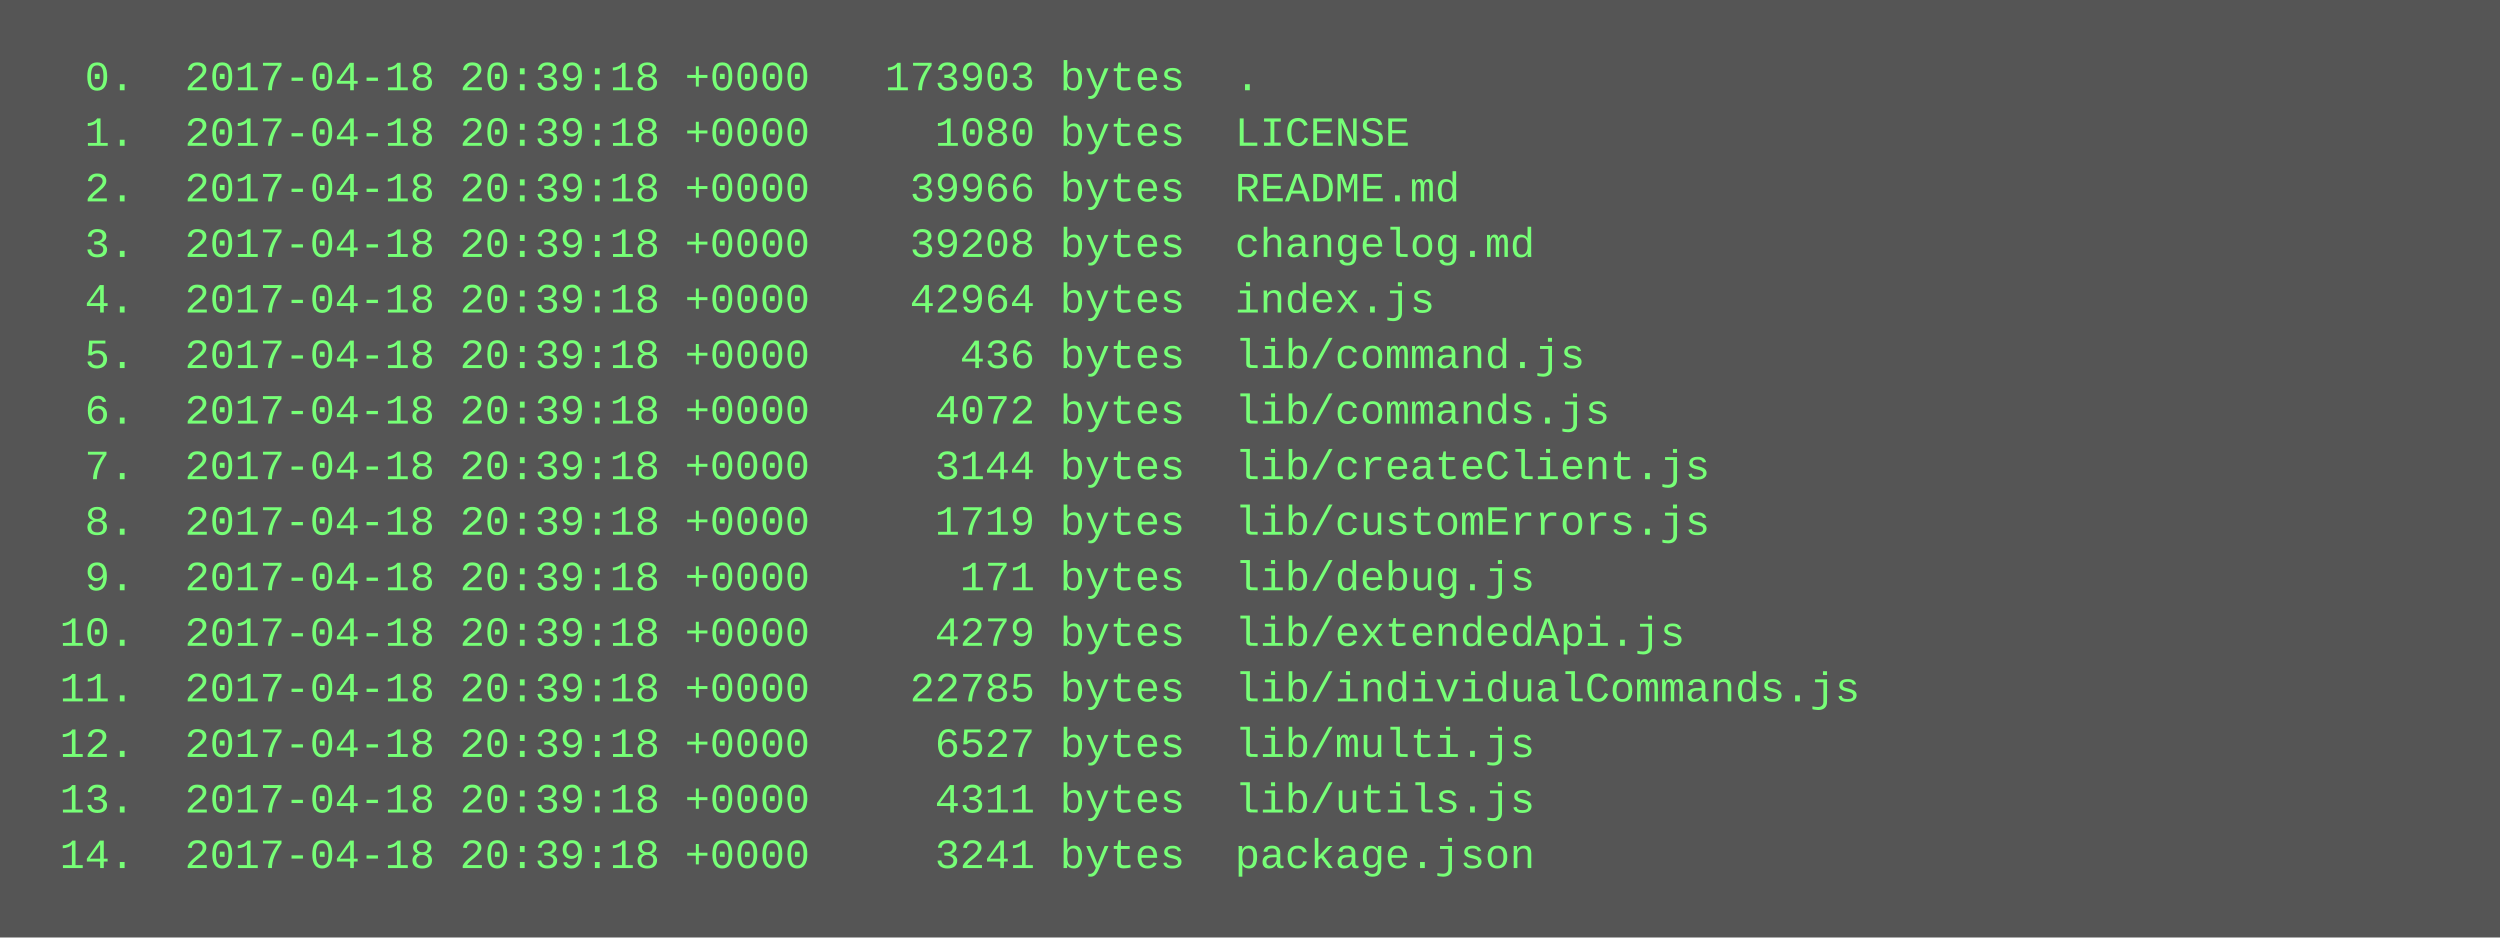
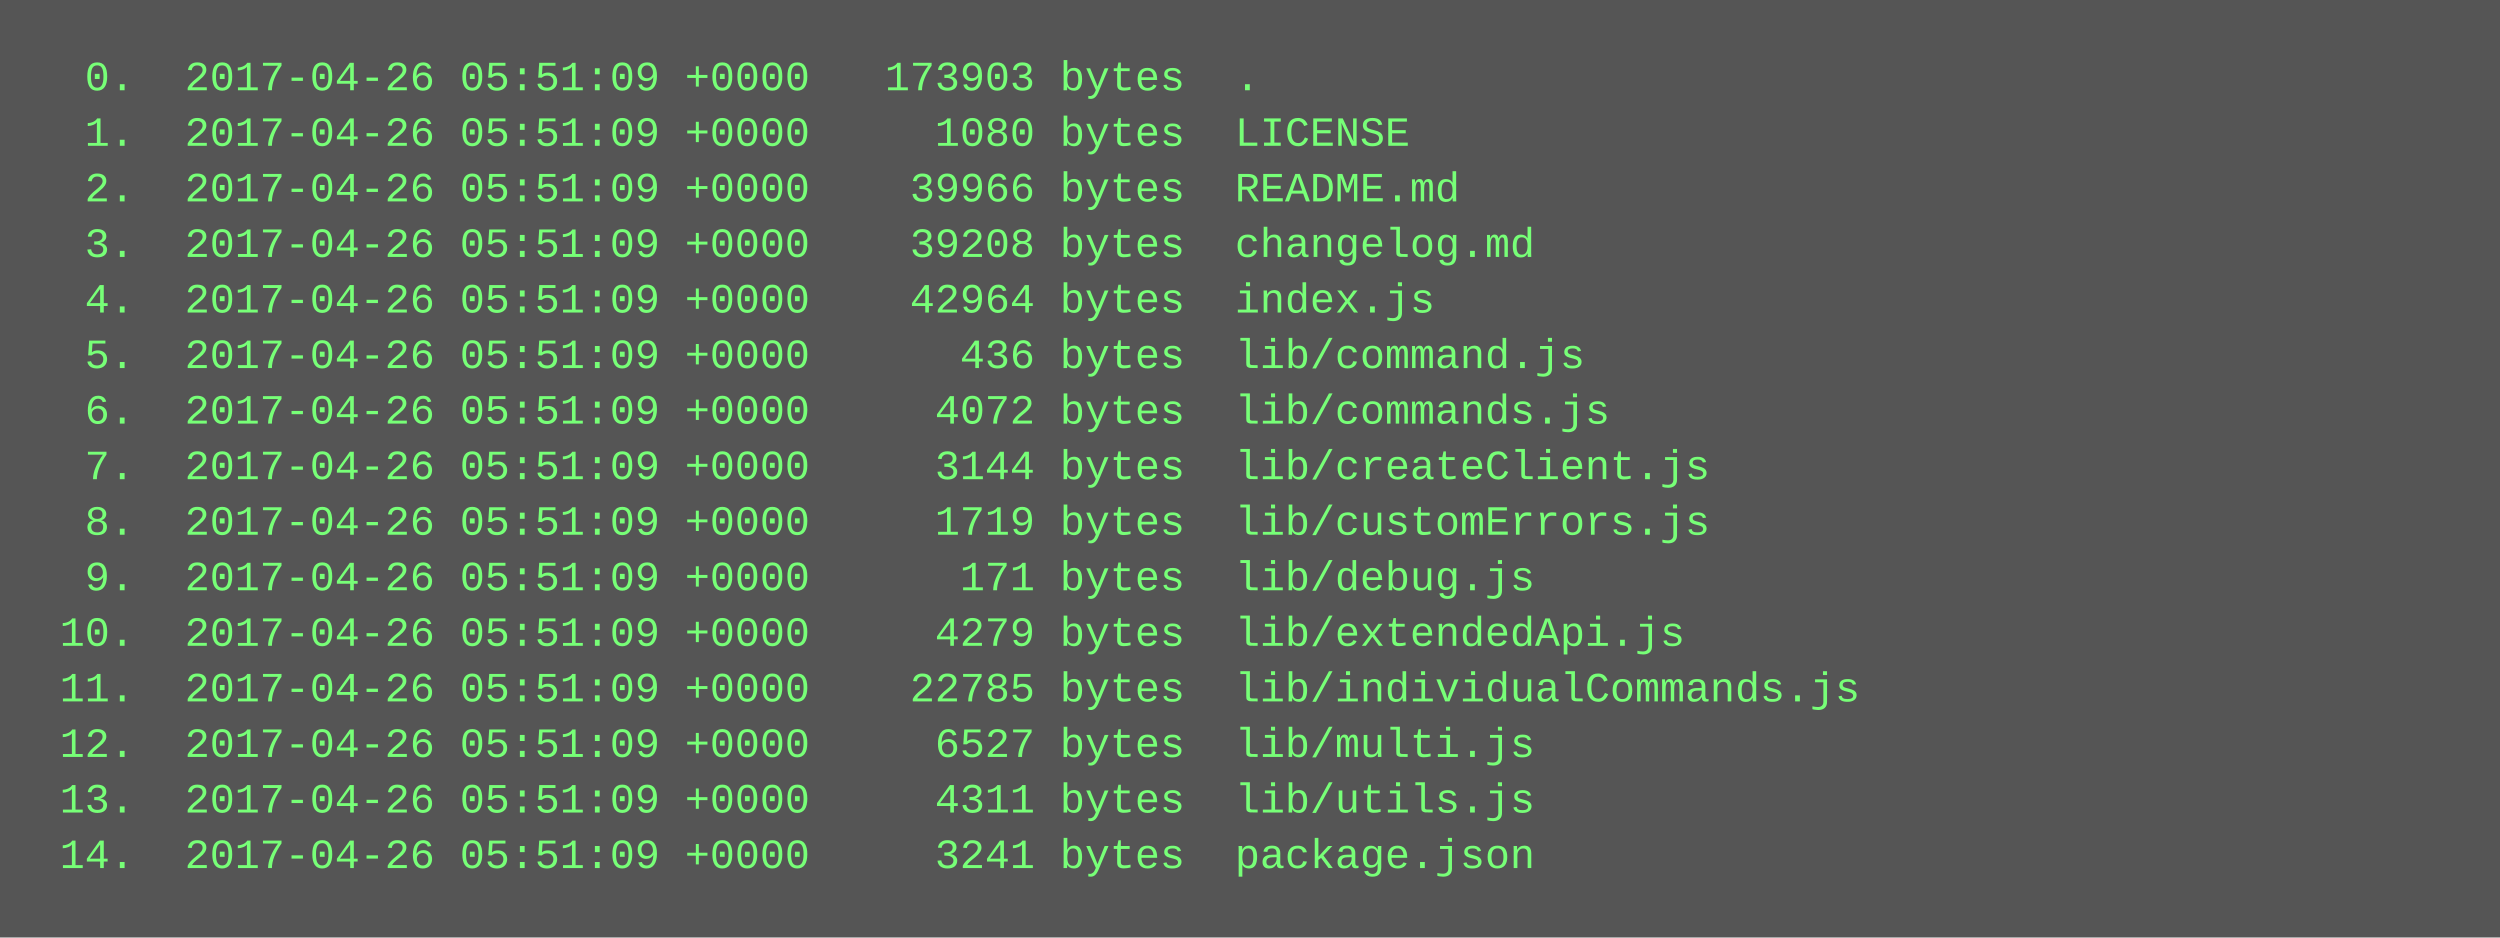
<svg xmlns="http://www.w3.org/2000/svg" height="270" width="720">
  <rect height="270" fill="#555" width="720" />
  <text fill="#7f7" font-family="Courier New" font-size="12" xml:space="preserve">
-     <tspan x="10" y="26">  0.  2017-04-18 20:39:18 +0000   173903 bytes  .</tspan>
-     <tspan x="10" y="42">  1.  2017-04-18 20:39:18 +0000     1080 bytes  LICENSE</tspan>
-     <tspan x="10" y="58">  2.  2017-04-18 20:39:18 +0000    39966 bytes  README.md</tspan>
-     <tspan x="10" y="74">  3.  2017-04-18 20:39:18 +0000    39208 bytes  changelog.md</tspan>
-     <tspan x="10" y="90">  4.  2017-04-18 20:39:18 +0000    42964 bytes  index.js</tspan>
-     <tspan x="10" y="106">  5.  2017-04-18 20:39:18 +0000      436 bytes  lib/command.js</tspan>
-     <tspan x="10" y="122">  6.  2017-04-18 20:39:18 +0000     4072 bytes  lib/commands.js</tspan>
-     <tspan x="10" y="138">  7.  2017-04-18 20:39:18 +0000     3144 bytes  lib/createClient.js</tspan>
-     <tspan x="10" y="154">  8.  2017-04-18 20:39:18 +0000     1719 bytes  lib/customErrors.js</tspan>
-     <tspan x="10" y="170">  9.  2017-04-18 20:39:18 +0000      171 bytes  lib/debug.js</tspan>
-     <tspan x="10" y="186"> 10.  2017-04-18 20:39:18 +0000     4279 bytes  lib/extendedApi.js</tspan>
-     <tspan x="10" y="202"> 11.  2017-04-18 20:39:18 +0000    22785 bytes  lib/individualCommands.js</tspan>
-     <tspan x="10" y="218"> 12.  2017-04-18 20:39:18 +0000     6527 bytes  lib/multi.js</tspan>
-     <tspan x="10" y="234"> 13.  2017-04-18 20:39:18 +0000     4311 bytes  lib/utils.js</tspan>
-     <tspan x="10" y="250"> 14.  2017-04-18 20:39:18 +0000     3241 bytes  package.json</tspan>
+     <tspan x="10" y="26">  0.  2017-04-26 05:51:09 +0000   173903 bytes  .</tspan>
+     <tspan x="10" y="42">  1.  2017-04-26 05:51:09 +0000     1080 bytes  LICENSE</tspan>
+     <tspan x="10" y="58">  2.  2017-04-26 05:51:09 +0000    39966 bytes  README.md</tspan>
+     <tspan x="10" y="74">  3.  2017-04-26 05:51:09 +0000    39208 bytes  changelog.md</tspan>
+     <tspan x="10" y="90">  4.  2017-04-26 05:51:09 +0000    42964 bytes  index.js</tspan>
+     <tspan x="10" y="106">  5.  2017-04-26 05:51:09 +0000      436 bytes  lib/command.js</tspan>
+     <tspan x="10" y="122">  6.  2017-04-26 05:51:09 +0000     4072 bytes  lib/commands.js</tspan>
+     <tspan x="10" y="138">  7.  2017-04-26 05:51:09 +0000     3144 bytes  lib/createClient.js</tspan>
+     <tspan x="10" y="154">  8.  2017-04-26 05:51:09 +0000     1719 bytes  lib/customErrors.js</tspan>
+     <tspan x="10" y="170">  9.  2017-04-26 05:51:09 +0000      171 bytes  lib/debug.js</tspan>
+     <tspan x="10" y="186"> 10.  2017-04-26 05:51:09 +0000     4279 bytes  lib/extendedApi.js</tspan>
+     <tspan x="10" y="202"> 11.  2017-04-26 05:51:09 +0000    22785 bytes  lib/individualCommands.js</tspan>
+     <tspan x="10" y="218"> 12.  2017-04-26 05:51:09 +0000     6527 bytes  lib/multi.js</tspan>
+     <tspan x="10" y="234"> 13.  2017-04-26 05:51:09 +0000     4311 bytes  lib/utils.js</tspan>
+     <tspan x="10" y="250"> 14.  2017-04-26 05:51:09 +0000     3241 bytes  package.json</tspan>
  </text>
</svg>
